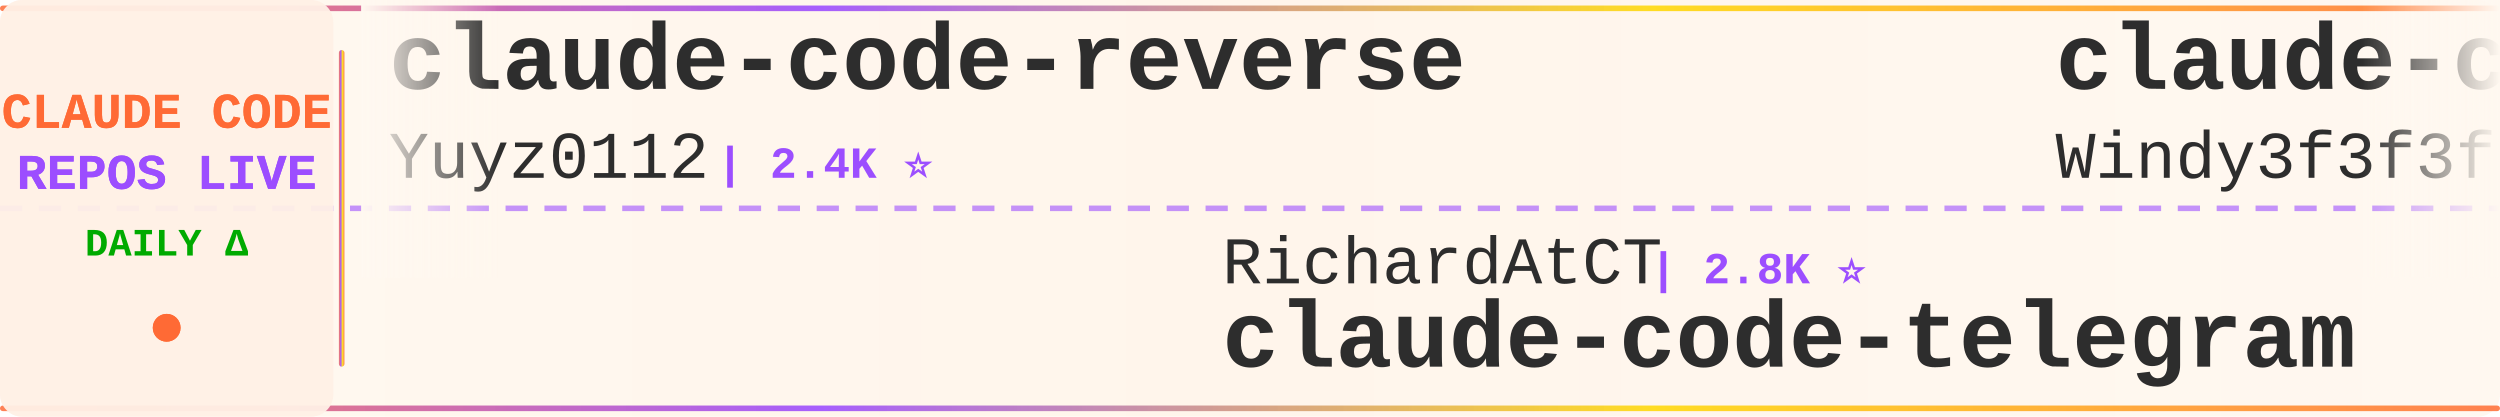
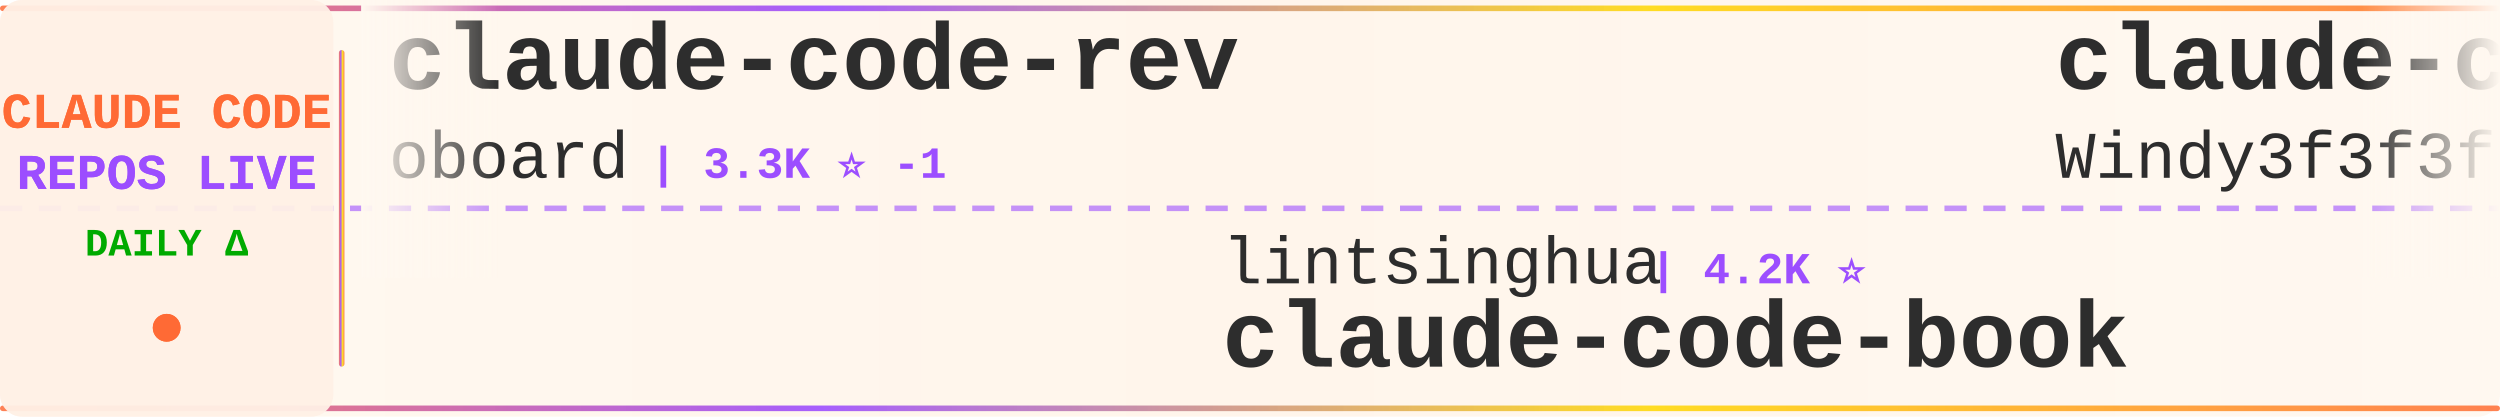
<svg xmlns="http://www.w3.org/2000/svg" width="900" height="150">
  <defs>
    <linearGradient id="tickerBg" x1="0%" y1="0%" x2="100%" y2="0%">
      <stop offset="0%" style="stop-color:#fff8f0;stop-opacity:0.98" />
      <stop offset="50%" style="stop-color:#fff5eb;stop-opacity:1" />
      <stop offset="100%" style="stop-color:#fff8f0;stop-opacity:0.98" />
    </linearGradient>
    <linearGradient id="borderGrad" x1="0%" y1="0%" x2="100%" y2="0%">
      <stop offset="0%" style="stop-color:#FF6B35;stop-opacity:0.85">
        <animate attributeName="stop-opacity" values="0.85;1;0.85" dur="2s" repeatCount="indefinite" />
      </stop>
      <stop offset="33%" style="stop-color:#9C4EFF;stop-opacity:0.9">
        <animate attributeName="stop-opacity" values="0.9;1;0.9" dur="2.2s" repeatCount="indefinite" />
      </stop>
      <stop offset="66%" style="stop-color:#FFD700;stop-opacity:0.85">
        <animate attributeName="stop-opacity" values="0.85;1;0.85" dur="1.8s" repeatCount="indefinite" />
      </stop>
      <stop offset="100%" style="stop-color:#FF6B35;stop-opacity:0.85">
        <animate attributeName="stop-opacity" values="0.85;1;0.85" dur="2s" repeatCount="indefinite" />
      </stop>
    </linearGradient>
    <filter id="textGlow">
      <feGaussianBlur stdDeviation="0.15" result="coloredBlur" />
      <feMerge>
        <feMergeNode in="coloredBlur" />
        <feMergeNode in="SourceGraphic" />
      </feMerge>
    </filter>
    <filter id="metricGlow">
      <feGaussianBlur stdDeviation="0.2" result="coloredBlur" />
      <feMerge>
        <feMergeNode in="coloredBlur" />
        <feMergeNode in="SourceGraphic" />
      </feMerge>
    </filter>
    <linearGradient id="leftFade" x1="0%" y1="0%" x2="100%" y2="0%">
      <stop offset="0%" style="stop-color:#fff8f0;stop-opacity:1" />
      <stop offset="100%" style="stop-color:#fff8f0;stop-opacity:0" />
    </linearGradient>
    <linearGradient id="rightFade" x1="0%" y1="0%" x2="100%" y2="0%">
      <stop offset="0%" style="stop-color:#fff8f0;stop-opacity:0" />
      <stop offset="100%" style="stop-color:#fff8f0;stop-opacity:1" />
    </linearGradient>
  </defs>
  <rect width="900" height="150" fill="url(#tickerBg)" rx="8" />
  <rect x="0" y="2" width="900" height="2" fill="url(#borderGrad)" rx="1" />
  <rect x="0" y="146" width="900" height="2" fill="url(#borderGrad)" rx="1" />
  <line x1="0" y1="75" x2="900" y2="75" stroke="#9C4EFF" stroke-width="2" stroke-dasharray="8 6" opacity="0.6" />
  <rect x="0" y="0" width="120" height="150" fill="#fff0e6" opacity="0.95" rx="8" />
  <text x="60" y="46" font-family="'Courier New', monospace" font-size="18" font-weight="bold" fill="#FF6B35" text-anchor="middle" filter="url(#textGlow)">
    CLAUDE CODE
  </text>
  <text x="60" y="68" font-family="'Courier New', monospace" font-size="18" font-weight="bold" fill="#9C4EFF" text-anchor="middle" filter="url(#textGlow)">
    REPOS LIVE
  </text>
  <text x="60" y="92" font-family="'Courier New', monospace" font-size="14" font-weight="bold" fill="#00aa00" text-anchor="middle">
    DAILY Δ
  </text>
  <circle cx="60" cy="118" r="5" fill="#FF6B35" filter="url(#metricGlow)">
    <animate attributeName="r" values="4;6;4" dur="1.5s" repeatCount="indefinite" />
    <animate attributeName="opacity" values="0.6;1;0.6" dur="1.5s" repeatCount="indefinite" />
  </circle>
  <rect x="122" y="18" width="2" height="114" fill="url(#borderGrad)" rx="1" />
  <clipPath id="tickerClip">
    <rect x="130" y="0" width="770" height="150" />
  </clipPath>
  <g clip-path="url(#tickerClip)">
    <g id="tickerItems">
      <animateTransform attributeName="transform" attributeType="XML" type="translate" from="0 0" to="-3000 0" dur="54s" repeatCount="indefinite" />
      <g transform="translate(0, 0)">
+         <text x="140" y="32" font-family="'Courier New', monospace" font-size="34" font-weight="bold" fill="#2d2d2d">claude-code-rev</text>
+         <text x="140" y="64" font-family="'Courier New', monospace" font-size="24" font-weight="normal" fill="#2d2d2d" opacity="1.0">oboard</text>
+         <text x="234" y="64" font-family="'Courier New', monospace" font-size="16" font-weight="bold" fill="#9C4EFF"> | 3.3K ⭐ -1</text>
+       </g>
+       <g transform="translate(300, 0)">
+         <text x="140" y="102" font-family="'Courier New', monospace" font-size="24" font-weight="normal" fill="#2d2d2d" opacity="1.0">lintsinghua</text>
+         <text x="294" y="102" font-family="'Courier New', monospace" font-size="16" font-weight="bold" fill="#9C4EFF"> | 4.2K ⭐</text>
+         <text x="140" y="132" font-family="'Courier New', monospace" font-size="34" font-weight="bold" fill="#2d2d2d">claude-code-book</text>
+       </g>
+       <g transform="translate(600, 0)">
+         <text x="140" y="32" font-family="'Courier New', monospace" font-size="34" font-weight="bold" fill="#2d2d2d">claude-code-from-scratch</text>
+         <text x="140" y="64" font-family="'Courier New', monospace" font-size="24" font-weight="normal" fill="#2d2d2d" opacity="1.0">Windy3f3f3f3f</text>
+         <text x="318" y="64" font-family="'Courier New', monospace" font-size="16" font-weight="bold" fill="#9C4EFF"> | 2.7K ⭐ +1</text>
+       </g>
+       <g transform="translate(900, 0)">
+         <text x="140" y="102" font-family="'Courier New', monospace" font-size="24" font-weight="normal" fill="#2d2d2d" opacity="1.0">huangjia2019</text>
+         <text x="306" y="102" font-family="'Courier New', monospace" font-size="16" font-weight="bold" fill="#9C4EFF"> | 1.1K ⭐ +1</text>
+         <text x="140" y="132" font-family="'Courier New', monospace" font-size="34" font-weight="bold" fill="#2d2d2d">claude-code-engineering</text>
+       </g>
+       <g transform="translate(1200, 0)">
        <text x="140" y="32" font-family="'Courier New', monospace" font-size="34" font-weight="bold" fill="#2d2d2d">claude-code-reverse</text>
        <text x="140" y="64" font-family="'Courier New', monospace" font-size="24" font-weight="normal" fill="#2d2d2d" opacity="1.0">Yuyz0112</text>
        <text x="258" y="64" font-family="'Courier New', monospace" font-size="16" font-weight="bold" fill="#9C4EFF"> | 2.4K ⭐</text>
      </g>
-       <g transform="translate(300, 0)">
-         <text x="140" y="102" font-family="'Courier New', monospace" font-size="24" font-weight="normal" fill="#2d2d2d" opacity="1.0">RichardAtCT</text>
-         <text x="294" y="102" font-family="'Courier New', monospace" font-size="16" font-weight="bold" fill="#9C4EFF"> | 2.8K ⭐</text>
-         <text x="140" y="132" font-family="'Courier New', monospace" font-size="34" font-weight="bold" fill="#2d2d2d">claude-code-telegram</text>
-       </g>
-       <g transform="translate(600, 0)">
-         <text x="140" y="32" font-family="'Courier New', monospace" font-size="34" font-weight="bold" fill="#2d2d2d">claude-code-from-scratch</text>
-         <text x="140" y="64" font-family="'Courier New', monospace" font-size="24" font-weight="normal" fill="#2d2d2d" opacity="1.0">Windy3f3f3f3f</text>
-         <text x="318" y="64" font-family="'Courier New', monospace" font-size="16" font-weight="bold" fill="#9C4EFF"> | 2.7K ⭐ +4</text>
-       </g>
-       <g transform="translate(900, 0)">
-         <text x="140" y="102" font-family="'Courier New', monospace" font-size="24" font-weight="normal" fill="#2d2d2d" opacity="1.0">darcyegb</text>
-         <text x="258" y="102" font-family="'Courier New', monospace" font-size="16" font-weight="bold" fill="#9C4EFF"> | 761 ⭐</text>
-         <text x="140" y="132" font-family="'Courier New', monospace" font-size="34" font-weight="bold" fill="#2d2d2d">ClaudeCodeAgents</text>
-       </g>
-       <g transform="translate(1200, 0)">
-         <text x="140" y="32" font-family="'Courier New', monospace" font-size="34" font-weight="bold" fill="#2d2d2d">collection-claude-code-s...</text>
-         <text x="140" y="64" font-family="'Courier New', monospace" font-size="24" font-weight="normal" fill="#2d2d2d" opacity="1.0">chauncygu</text>
-         <text x="270" y="64" font-family="'Courier New', monospace" font-size="16" font-weight="bold" fill="#9C4EFF"> | 2.8K ⭐</text>
-       </g>
      <g transform="translate(1500, 0)">
-         <text x="140" y="102" font-family="'Courier New', monospace" font-size="24" font-weight="normal" fill="#2d2d2d" opacity="1.0">Chachamaru127</text>
-         <text x="318" y="102" font-family="'Courier New', monospace" font-size="16" font-weight="bold" fill="#9C4EFF"> | 3.1K ⭐ +1</text>
-         <text x="140" y="132" font-family="'Courier New', monospace" font-size="34" font-weight="bold" fill="#2d2d2d">claude-code-harness</text>
+         <text x="140" y="102" font-family="'Courier New', monospace" font-size="24" font-weight="normal" fill="#2d2d2d" opacity="1.0">guanshan</text>
+         <text x="258" y="102" font-family="'Courier New', monospace" font-size="16" font-weight="bold" fill="#9C4EFF"> | 61 ⭐</text>
+         <text x="140" y="132" font-family="'Courier New', monospace" font-size="34" font-weight="bold" fill="#2d2d2d">ClaudeCode</text>
      </g>
      <g transform="translate(1800, 0)">
-         <text x="140" y="32" font-family="'Courier New', monospace" font-size="34" font-weight="bold" fill="#2d2d2d">Claude-Code-Source-Study</text>
-         <text x="140" y="64" font-family="'Courier New', monospace" font-size="24" font-weight="normal" fill="#2d2d2d" opacity="1.0">luyao618</text>
-         <text x="258" y="64" font-family="'Courier New', monospace" font-size="16" font-weight="bold" fill="#9C4EFF"> | 1.7K ⭐</text>
+         <text x="140" y="32" font-family="'Courier New', monospace" font-size="34" font-weight="bold" fill="#2d2d2d">arcads-claude-code</text>
+         <text x="140" y="64" font-family="'Courier New', monospace" font-size="24" font-weight="normal" fill="#2d2d2d" opacity="1.0">krusemediallc</text>
+         <text x="318" y="64" font-family="'Courier New', monospace" font-size="16" font-weight="bold" fill="#9C4EFF"> | 1.5K ⭐</text>
      </g>
      <g transform="translate(2100, 0)">
-         <text x="140" y="102" font-family="'Courier New', monospace" font-size="24" font-weight="normal" fill="#2d2d2d" opacity="1.0">LING71671</text>
-         <text x="270" y="102" font-family="'Courier New', monospace" font-size="16" font-weight="bold" fill="#9C4EFF"> | 948 ⭐</text>
-         <text x="140" y="132" font-family="'Courier New', monospace" font-size="34" font-weight="bold" fill="#2d2d2d">Open-ClaudeCode</text>
+         <text x="140" y="102" font-family="'Courier New', monospace" font-size="24" font-weight="normal" fill="#2d2d2d" opacity="1.0">liuup</text>
+         <text x="222" y="102" font-family="'Courier New', monospace" font-size="16" font-weight="bold" fill="#9C4EFF"> | 3.9K ⭐</text>
+         <text x="140" y="132" font-family="'Courier New', monospace" font-size="34" font-weight="bold" fill="#2d2d2d">claude-code-analysis</text>
      </g>
      <g transform="translate(2400, 0)">
-         <text x="140" y="32" font-family="'Courier New', monospace" font-size="34" font-weight="bold" fill="#2d2d2d">claude_code_src</text>
-         <text x="140" y="64" font-family="'Courier New', monospace" font-size="24" font-weight="normal" fill="#2d2d2d" opacity="1.0">ponponon</text>
-         <text x="258" y="64" font-family="'Courier New', monospace" font-size="16" font-weight="bold" fill="#9C4EFF"> | 2.3K ⭐</text>
+         <text x="140" y="32" font-family="'Courier New', monospace" font-size="34" font-weight="bold" fill="#2d2d2d">claude-code-source-build</text>
+         <text x="140" y="64" font-family="'Courier New', monospace" font-size="24" font-weight="normal" fill="#2d2d2d" opacity="1.0">andrew-kramer-inno</text>
+         <text x="378" y="64" font-family="'Courier New', monospace" font-size="16" font-weight="bold" fill="#9C4EFF"> | 596 ⭐</text>
      </g>
      <g transform="translate(2700, 0)">
-         <text x="140" y="102" font-family="'Courier New', monospace" font-size="24" font-weight="normal" fill="#2d2d2d" opacity="1.0">affaan-m</text>
-         <text x="258" y="102" font-family="'Courier New', monospace" font-size="16" font-weight="bold" fill="#9C4EFF"> | 253.7K ⭐ +435</text>
-         <text x="140" y="132" font-family="'Courier New', monospace" font-size="34" font-weight="bold" fill="#2d2d2d">ECC</text>
+         <text x="140" y="102" font-family="'Courier New', monospace" font-size="24" font-weight="normal" fill="#2d2d2d" opacity="1.0">OneRedOak</text>
+         <text x="270" y="102" font-family="'Courier New', monospace" font-size="16" font-weight="bold" fill="#9C4EFF"> | 3.9K ⭐</text>
+         <text x="140" y="132" font-family="'Courier New', monospace" font-size="34" font-weight="bold" fill="#2d2d2d">claude-code-workflows</text>
      </g>
      <g transform="translate(3000, 0)">
-         <text x="140" y="32" font-family="'Courier New', monospace" font-size="34" font-weight="bold" fill="#2d2d2d">claude-code-reverse</text>
-         <text x="140" y="64" font-family="'Courier New', monospace" font-size="24" font-weight="normal" fill="#2d2d2d" opacity="1.0">Yuyz0112</text>
-         <text x="258" y="64" font-family="'Courier New', monospace" font-size="16" font-weight="bold" fill="#9C4EFF"> | 2.4K ⭐</text>
+         <text x="140" y="32" font-family="'Courier New', monospace" font-size="34" font-weight="bold" fill="#2d2d2d">claude-code-rev</text>
+         <text x="140" y="64" font-family="'Courier New', monospace" font-size="24" font-weight="normal" fill="#2d2d2d" opacity="1.0">oboard</text>
+         <text x="234" y="64" font-family="'Courier New', monospace" font-size="16" font-weight="bold" fill="#9C4EFF"> | 3.3K ⭐ -1</text>
      </g>
      <g transform="translate(3300, 0)">
-         <text x="140" y="102" font-family="'Courier New', monospace" font-size="24" font-weight="normal" fill="#2d2d2d" opacity="1.0">RichardAtCT</text>
-         <text x="294" y="102" font-family="'Courier New', monospace" font-size="16" font-weight="bold" fill="#9C4EFF"> | 2.8K ⭐</text>
-         <text x="140" y="132" font-family="'Courier New', monospace" font-size="34" font-weight="bold" fill="#2d2d2d">claude-code-telegram</text>
+         <text x="140" y="102" font-family="'Courier New', monospace" font-size="24" font-weight="normal" fill="#2d2d2d" opacity="1.0">lintsinghua</text>
+         <text x="294" y="102" font-family="'Courier New', monospace" font-size="16" font-weight="bold" fill="#9C4EFF"> | 4.2K ⭐</text>
+         <text x="140" y="132" font-family="'Courier New', monospace" font-size="34" font-weight="bold" fill="#2d2d2d">claude-code-book</text>
      </g>
      <g transform="translate(3600, 0)">
        <text x="140" y="32" font-family="'Courier New', monospace" font-size="34" font-weight="bold" fill="#2d2d2d">claude-code-from-scratch</text>
        <text x="140" y="64" font-family="'Courier New', monospace" font-size="24" font-weight="normal" fill="#2d2d2d" opacity="1.0">Windy3f3f3f3f</text>
-         <text x="318" y="64" font-family="'Courier New', monospace" font-size="16" font-weight="bold" fill="#9C4EFF"> | 2.7K ⭐ +4</text>
+         <text x="318" y="64" font-family="'Courier New', monospace" font-size="16" font-weight="bold" fill="#9C4EFF"> | 2.7K ⭐ +1</text>
      </g>
      <g transform="translate(3900, 0)">
-         <text x="140" y="102" font-family="'Courier New', monospace" font-size="24" font-weight="normal" fill="#2d2d2d" opacity="1.0">darcyegb</text>
-         <text x="258" y="102" font-family="'Courier New', monospace" font-size="16" font-weight="bold" fill="#9C4EFF"> | 761 ⭐</text>
-         <text x="140" y="132" font-family="'Courier New', monospace" font-size="34" font-weight="bold" fill="#2d2d2d">ClaudeCodeAgents</text>
+         <text x="140" y="102" font-family="'Courier New', monospace" font-size="24" font-weight="normal" fill="#2d2d2d" opacity="1.0">huangjia2019</text>
+         <text x="306" y="102" font-family="'Courier New', monospace" font-size="16" font-weight="bold" fill="#9C4EFF"> | 1.1K ⭐ +1</text>
+         <text x="140" y="132" font-family="'Courier New', monospace" font-size="34" font-weight="bold" fill="#2d2d2d">claude-code-engineering</text>
      </g>
    </g>
  </g>
  <rect x="130" y="0" width="50" height="100" fill="url(#leftFade)" />
  <rect x="850" y="0" width="50" height="100" fill="url(#rightFade)" />
</svg>
